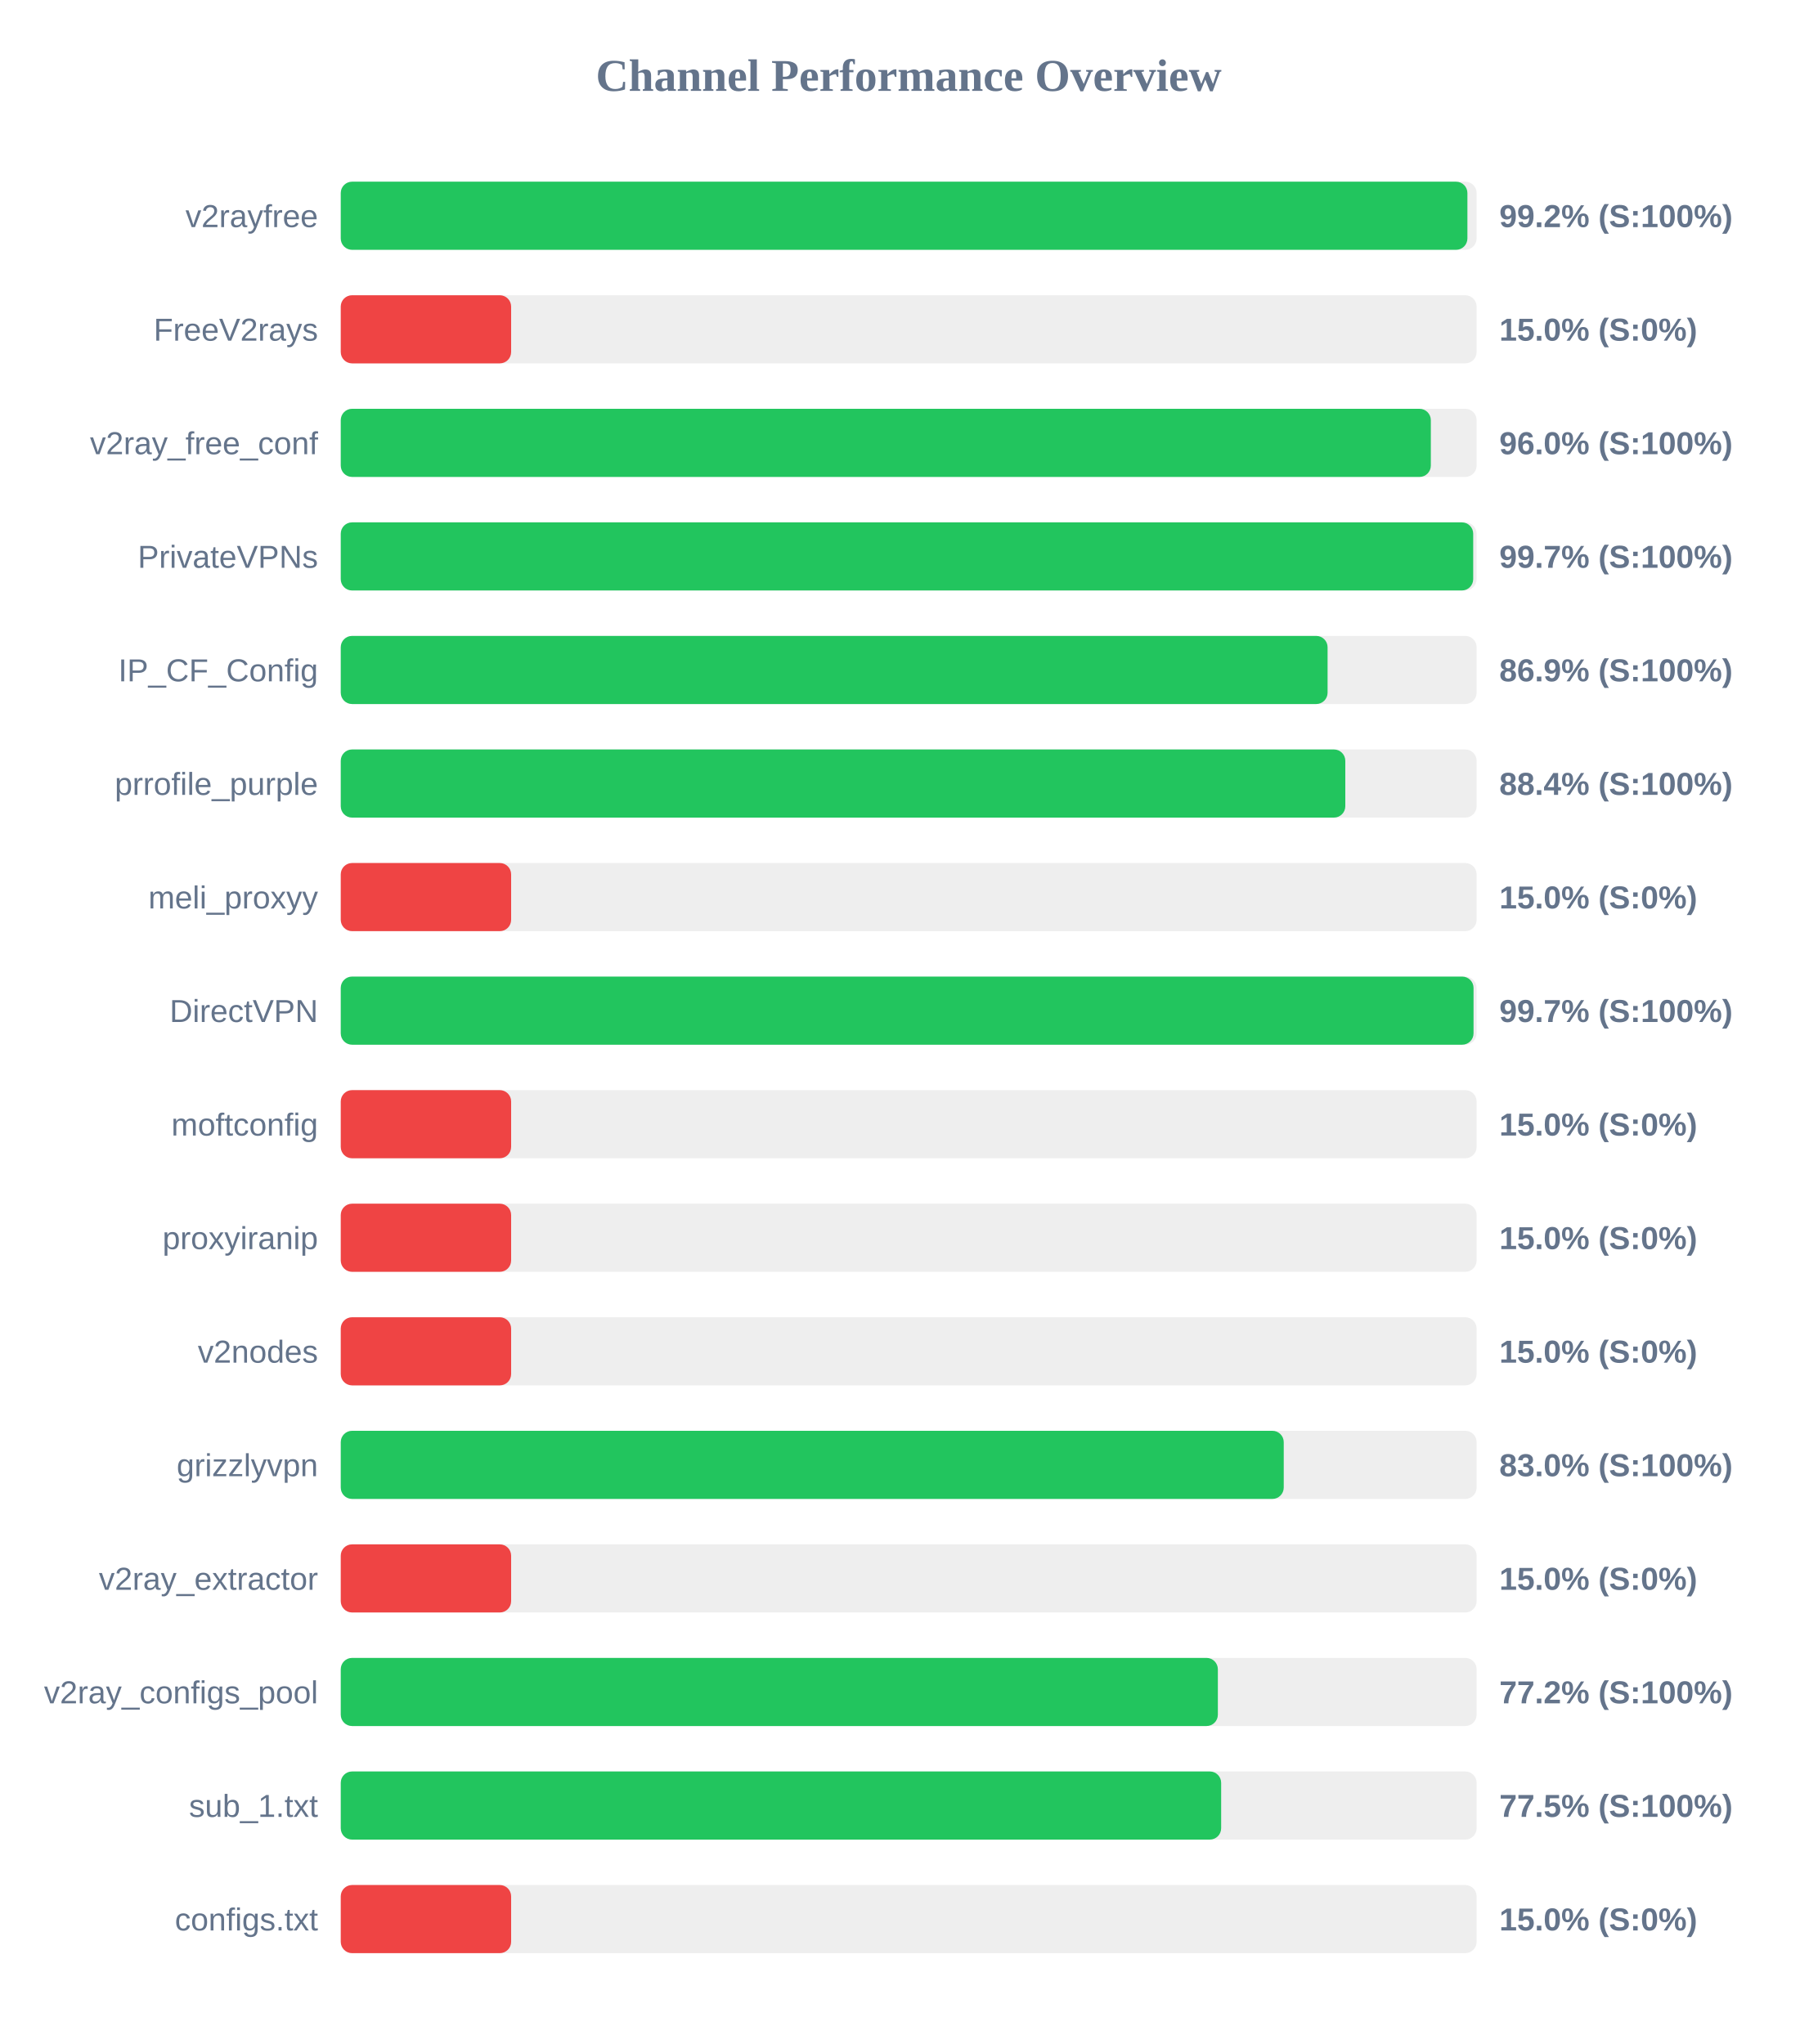
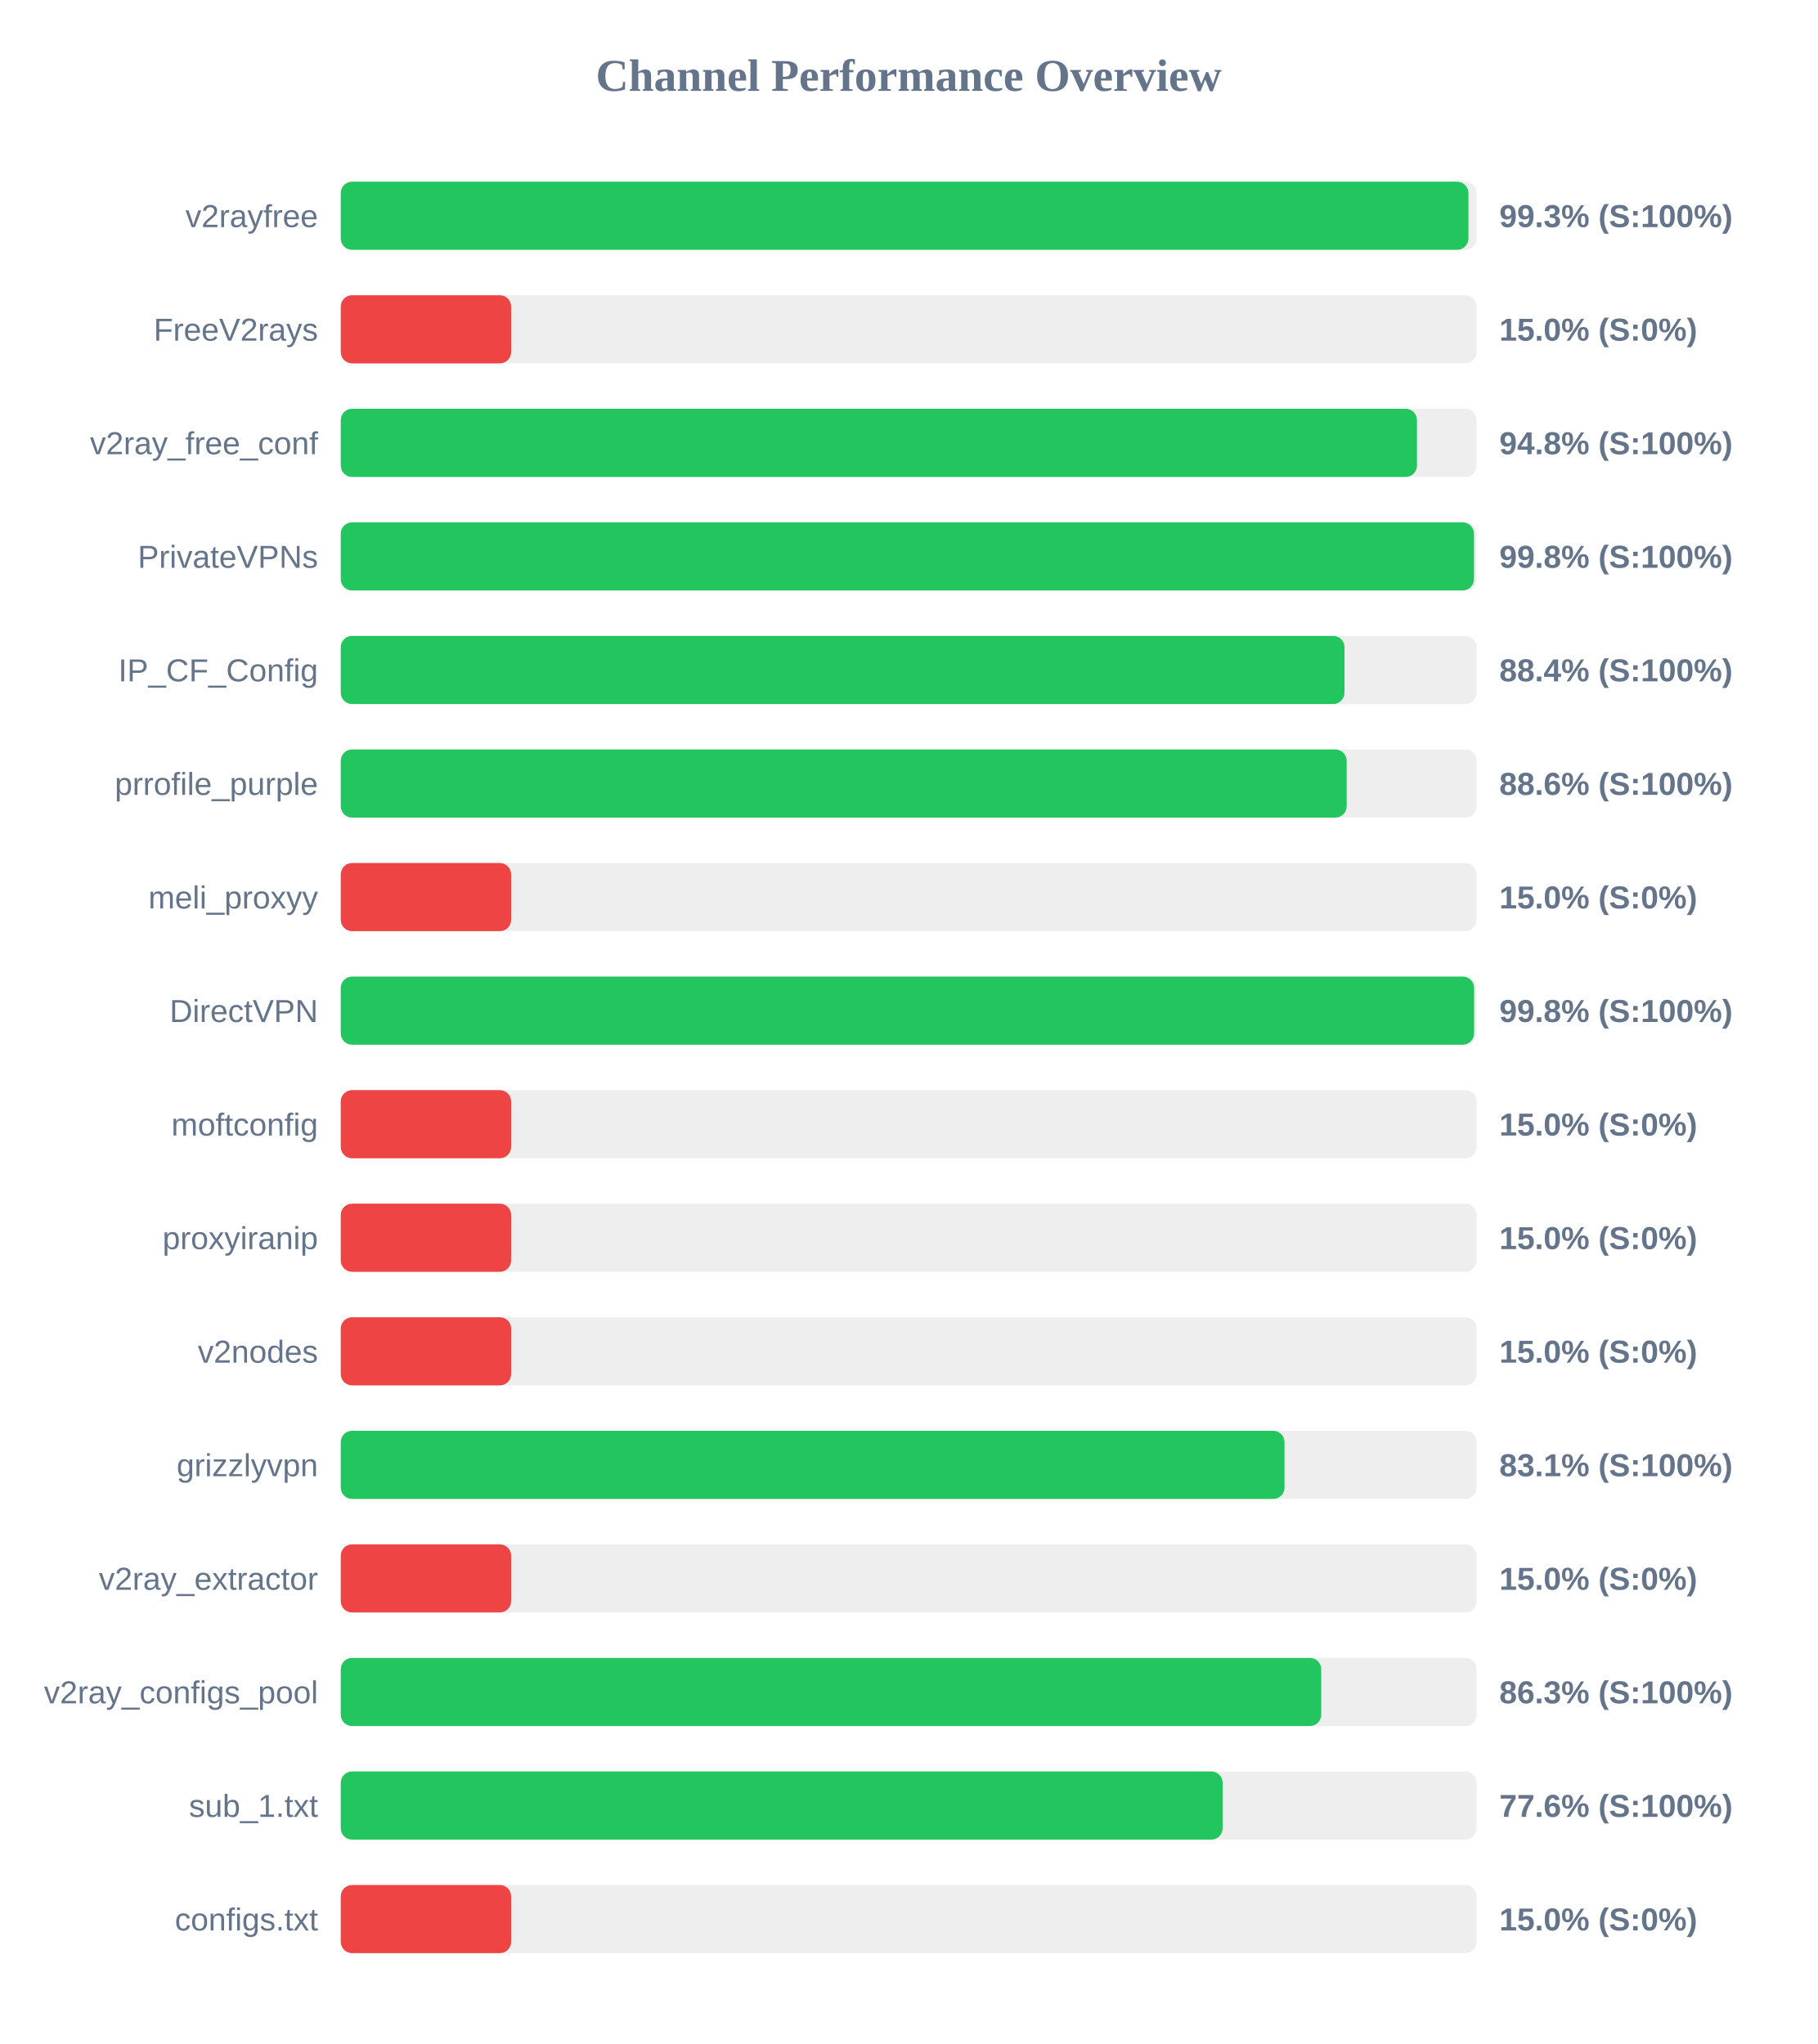
<svg xmlns="http://www.w3.org/2000/svg" width="800" height="900" version="1.1">
  <style>
        .row { font: 14px Arial; fill: #64748b; }
        .score { font: bold 14px Arial; fill: #64748b; }
    </style>
  <text x="400" y="40" text-anchor="middle" font-size="20px" font-weight="bold" fill="#64748b">Channel Performance Overview</text>
  <rect x="150" y="80" width="500" height="30" fill="#eee" rx="5" />
-   <rect x="150" y="80" width="495.95" height="30" fill="#22c55e" rx="5" />
+   <rect x="150" y="80" width="496.4" height="30" fill="#22c55e" rx="5" />
  <text x="140" y="100" text-anchor="end" class="row">v2rayfree</text>
-   <text x="660" y="100" text-anchor="start" class="score">99.2% (S:100%)</text>
+   <text x="660" y="100" text-anchor="start" class="score">99.3% (S:100%)</text>
  <rect x="150" y="130" width="500" height="30" fill="#eee" rx="5" />
  <rect x="150" y="130" width="75.0" height="30" fill="#ef4444" rx="5" />
  <text x="140" y="150" text-anchor="end" class="row">FreeV2rays</text>
  <text x="660" y="150" text-anchor="start" class="score">15.0% (S:0%)</text>
  <rect x="150" y="180" width="500" height="30" fill="#eee" rx="5" />
-   <rect x="150" y="180" width="479.85" height="30" fill="#22c55e" rx="5" />
+   <rect x="150" y="180" width="473.75" height="30" fill="#22c55e" rx="5" />
  <text x="140" y="200" text-anchor="end" class="row">v2ray_free_conf</text>
-   <text x="660" y="200" text-anchor="start" class="score">96.0% (S:100%)</text>
+   <text x="660" y="200" text-anchor="start" class="score">94.8% (S:100%)</text>
  <rect x="150" y="230" width="500" height="30" fill="#eee" rx="5" />
-   <rect x="150" y="230" width="498.5" height="30" fill="#22c55e" rx="5" />
+   <rect x="150" y="230" width="498.85" height="30" fill="#22c55e" rx="5" />
  <text x="140" y="250" text-anchor="end" class="row">PrivateVPNs</text>
-   <text x="660" y="250" text-anchor="start" class="score">99.7% (S:100%)</text>
+   <text x="660" y="250" text-anchor="start" class="score">99.8% (S:100%)</text>
  <rect x="150" y="280" width="500" height="30" fill="#eee" rx="5" />
-   <rect x="150" y="280" width="434.4" height="30" fill="#22c55e" rx="5" />
+   <rect x="150" y="280" width="441.85" height="30" fill="#22c55e" rx="5" />
  <text x="140" y="300" text-anchor="end" class="row">IP_CF_Config</text>
-   <text x="660" y="300" text-anchor="start" class="score">86.9% (S:100%)</text>
+   <text x="660" y="300" text-anchor="start" class="score">88.4% (S:100%)</text>
  <rect x="150" y="330" width="500" height="30" fill="#eee" rx="5" />
-   <rect x="150" y="330" width="442.2" height="30" fill="#22c55e" rx="5" />
+   <rect x="150" y="330" width="442.8" height="30" fill="#22c55e" rx="5" />
  <text x="140" y="350" text-anchor="end" class="row">prrofile_purple</text>
-   <text x="660" y="350" text-anchor="start" class="score">88.4% (S:100%)</text>
+   <text x="660" y="350" text-anchor="start" class="score">88.6% (S:100%)</text>
  <rect x="150" y="380" width="500" height="30" fill="#eee" rx="5" />
  <rect x="150" y="380" width="75.0" height="30" fill="#ef4444" rx="5" />
  <text x="140" y="400" text-anchor="end" class="row">meli_proxyy</text>
  <text x="660" y="400" text-anchor="start" class="score">15.0% (S:0%)</text>
  <rect x="150" y="430" width="500" height="30" fill="#eee" rx="5" />
-   <rect x="150" y="430" width="498.65" height="30" fill="#22c55e" rx="5" />
+   <rect x="150" y="430" width="498.9" height="30" fill="#22c55e" rx="5" />
  <text x="140" y="450" text-anchor="end" class="row">DirectVPN</text>
-   <text x="660" y="450" text-anchor="start" class="score">99.7% (S:100%)</text>
+   <text x="660" y="450" text-anchor="start" class="score">99.8% (S:100%)</text>
  <rect x="150" y="480" width="500" height="30" fill="#eee" rx="5" />
  <rect x="150" y="480" width="75.0" height="30" fill="#ef4444" rx="5" />
  <text x="140" y="500" text-anchor="end" class="row">moftconfig</text>
  <text x="660" y="500" text-anchor="start" class="score">15.0% (S:0%)</text>
  <rect x="150" y="530" width="500" height="30" fill="#eee" rx="5" />
  <rect x="150" y="530" width="75.0" height="30" fill="#ef4444" rx="5" />
  <text x="140" y="550" text-anchor="end" class="row">proxyiranip</text>
  <text x="660" y="550" text-anchor="start" class="score">15.0% (S:0%)</text>
  <rect x="150" y="580" width="500" height="30" fill="#eee" rx="5" />
  <rect x="150" y="580" width="75.0" height="30" fill="#ef4444" rx="5" />
  <text x="140" y="600" text-anchor="end" class="row">v2nodes</text>
  <text x="660" y="600" text-anchor="start" class="score">15.0% (S:0%)</text>
  <rect x="150" y="630" width="500" height="30" fill="#eee" rx="5" />
-   <rect x="150" y="630" width="415.1" height="30" fill="#22c55e" rx="5" />
+   <rect x="150" y="630" width="415.45" height="30" fill="#22c55e" rx="5" />
  <text x="140" y="650" text-anchor="end" class="row">grizzlyvpn</text>
-   <text x="660" y="650" text-anchor="start" class="score">83.0% (S:100%)</text>
+   <text x="660" y="650" text-anchor="start" class="score">83.1% (S:100%)</text>
  <rect x="150" y="680" width="500" height="30" fill="#eee" rx="5" />
  <rect x="150" y="680" width="75.0" height="30" fill="#ef4444" rx="5" />
  <text x="140" y="700" text-anchor="end" class="row">v2ray_extractor</text>
  <text x="660" y="700" text-anchor="start" class="score">15.0% (S:0%)</text>
  <rect x="150" y="730" width="500" height="30" fill="#eee" rx="5" />
-   <rect x="150" y="730" width="386.1" height="30" fill="#22c55e" rx="5" />
+   <rect x="150" y="730" width="431.6" height="30" fill="#22c55e" rx="5" />
  <text x="140" y="750" text-anchor="end" class="row">v2ray_configs_pool</text>
-   <text x="660" y="750" text-anchor="start" class="score">77.2% (S:100%)</text>
+   <text x="660" y="750" text-anchor="start" class="score">86.3% (S:100%)</text>
  <rect x="150" y="780" width="500" height="30" fill="#eee" rx="5" />
-   <rect x="150" y="780" width="387.55" height="30" fill="#22c55e" rx="5" />
+   <rect x="150" y="780" width="388.2" height="30" fill="#22c55e" rx="5" />
  <text x="140" y="800" text-anchor="end" class="row">sub_1.txt</text>
-   <text x="660" y="800" text-anchor="start" class="score">77.5% (S:100%)</text>
+   <text x="660" y="800" text-anchor="start" class="score">77.6% (S:100%)</text>
  <rect x="150" y="830" width="500" height="30" fill="#eee" rx="5" />
  <rect x="150" y="830" width="75.0" height="30" fill="#ef4444" rx="5" />
  <text x="140" y="850" text-anchor="end" class="row">configs.txt</text>
  <text x="660" y="850" text-anchor="start" class="score">15.0% (S:0%)</text>
</svg>
